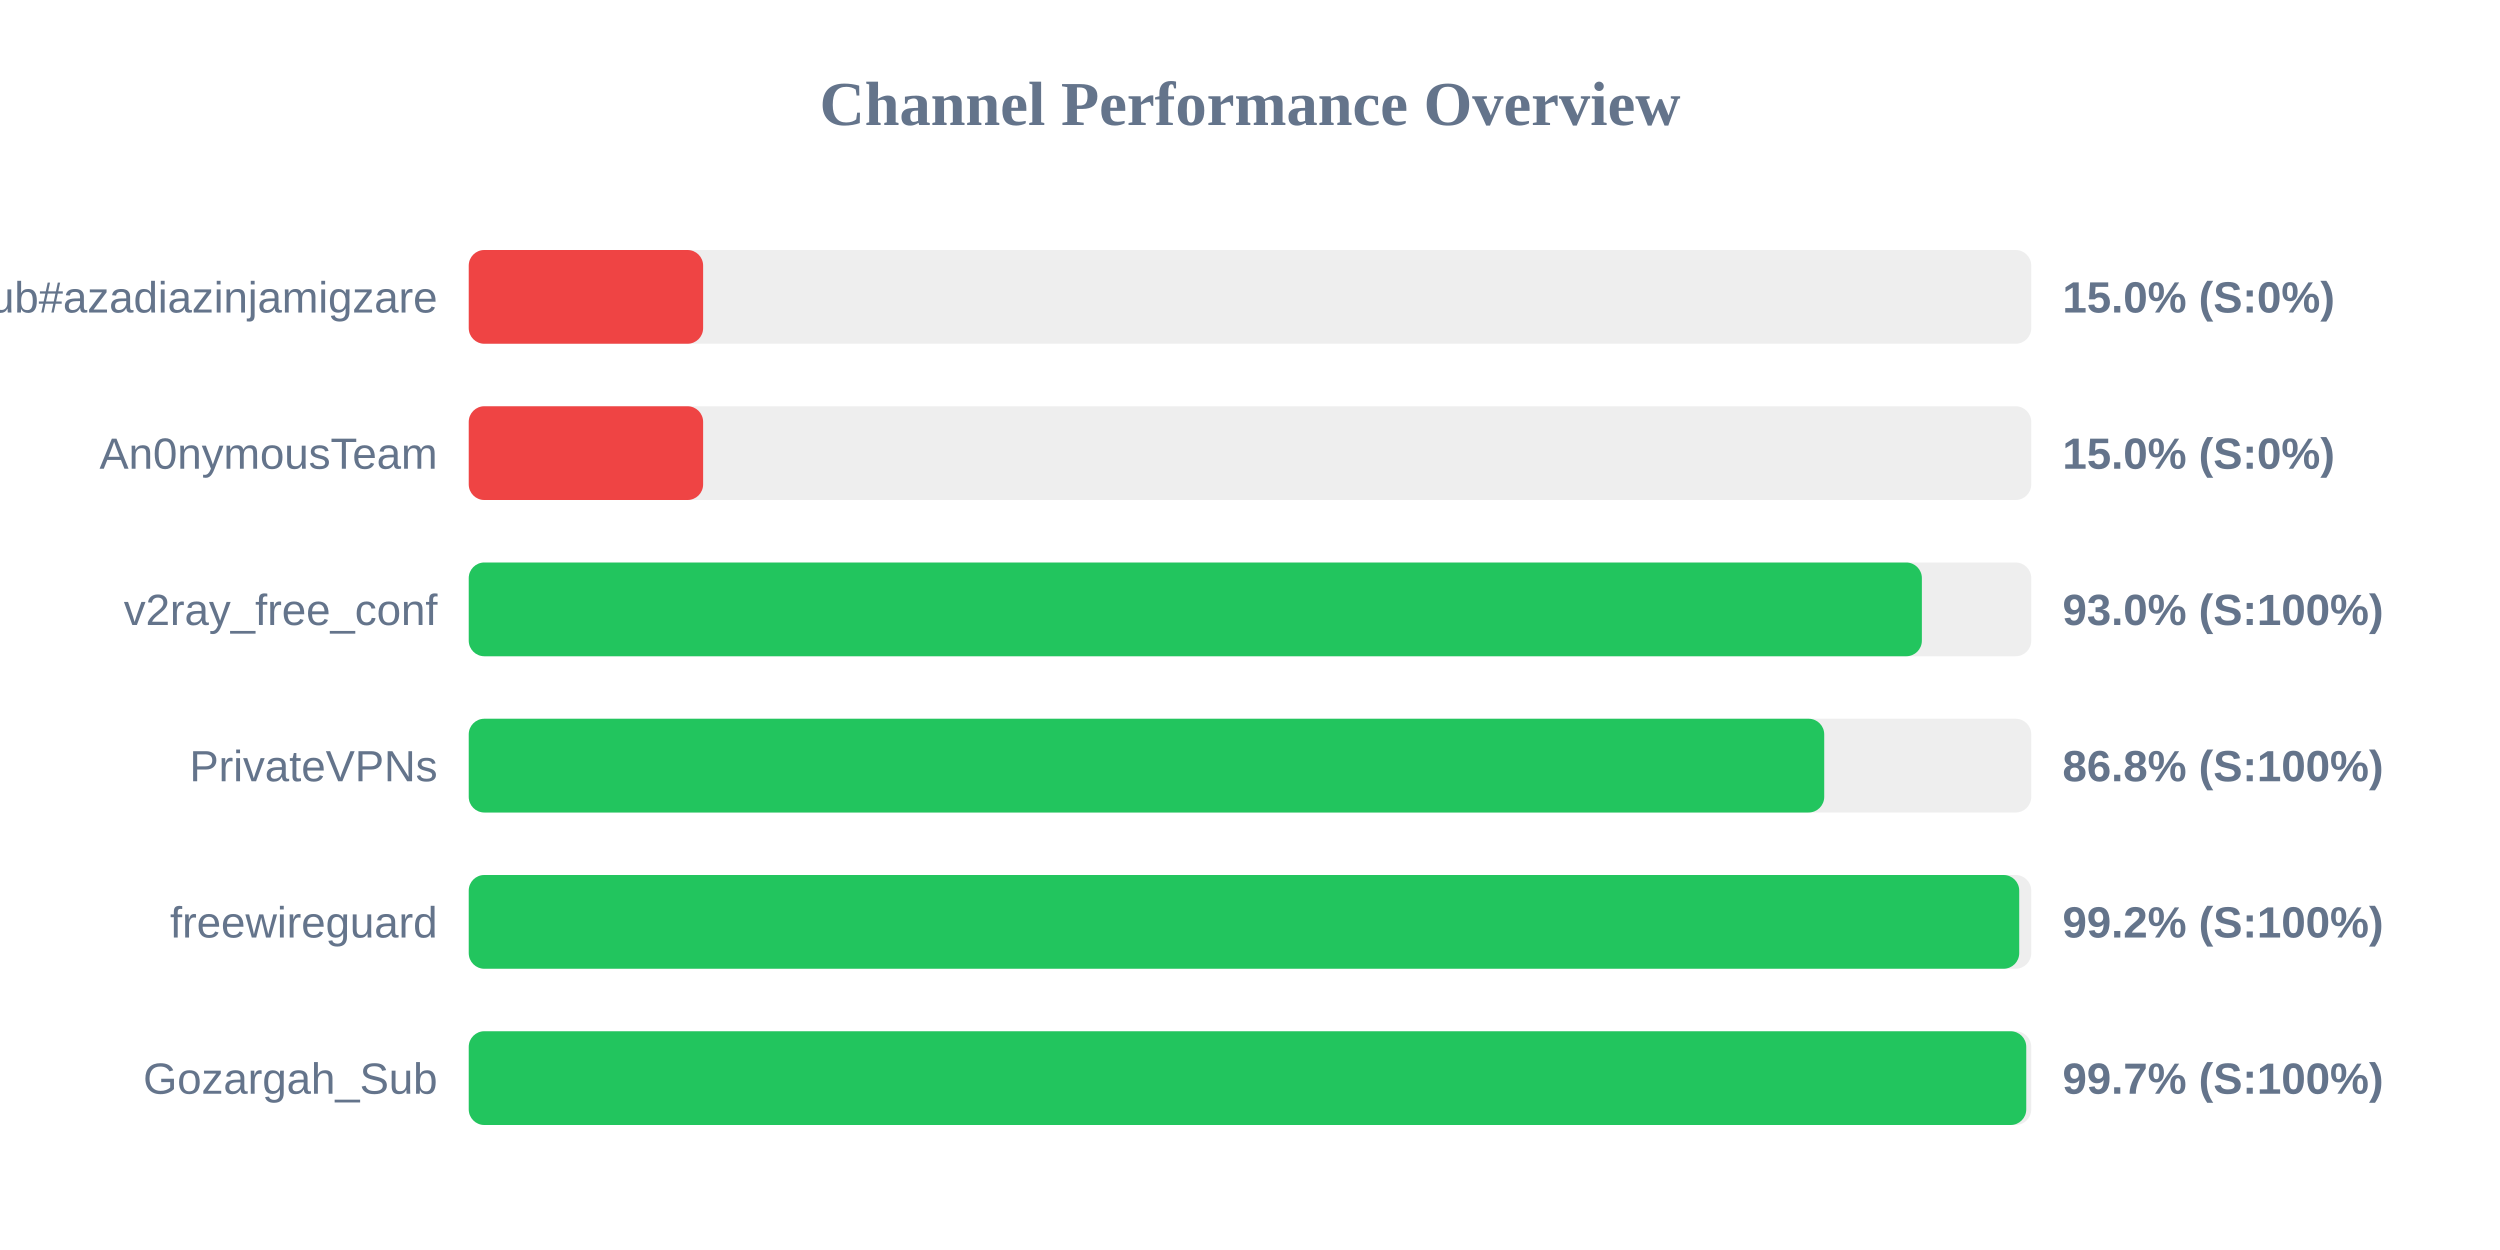
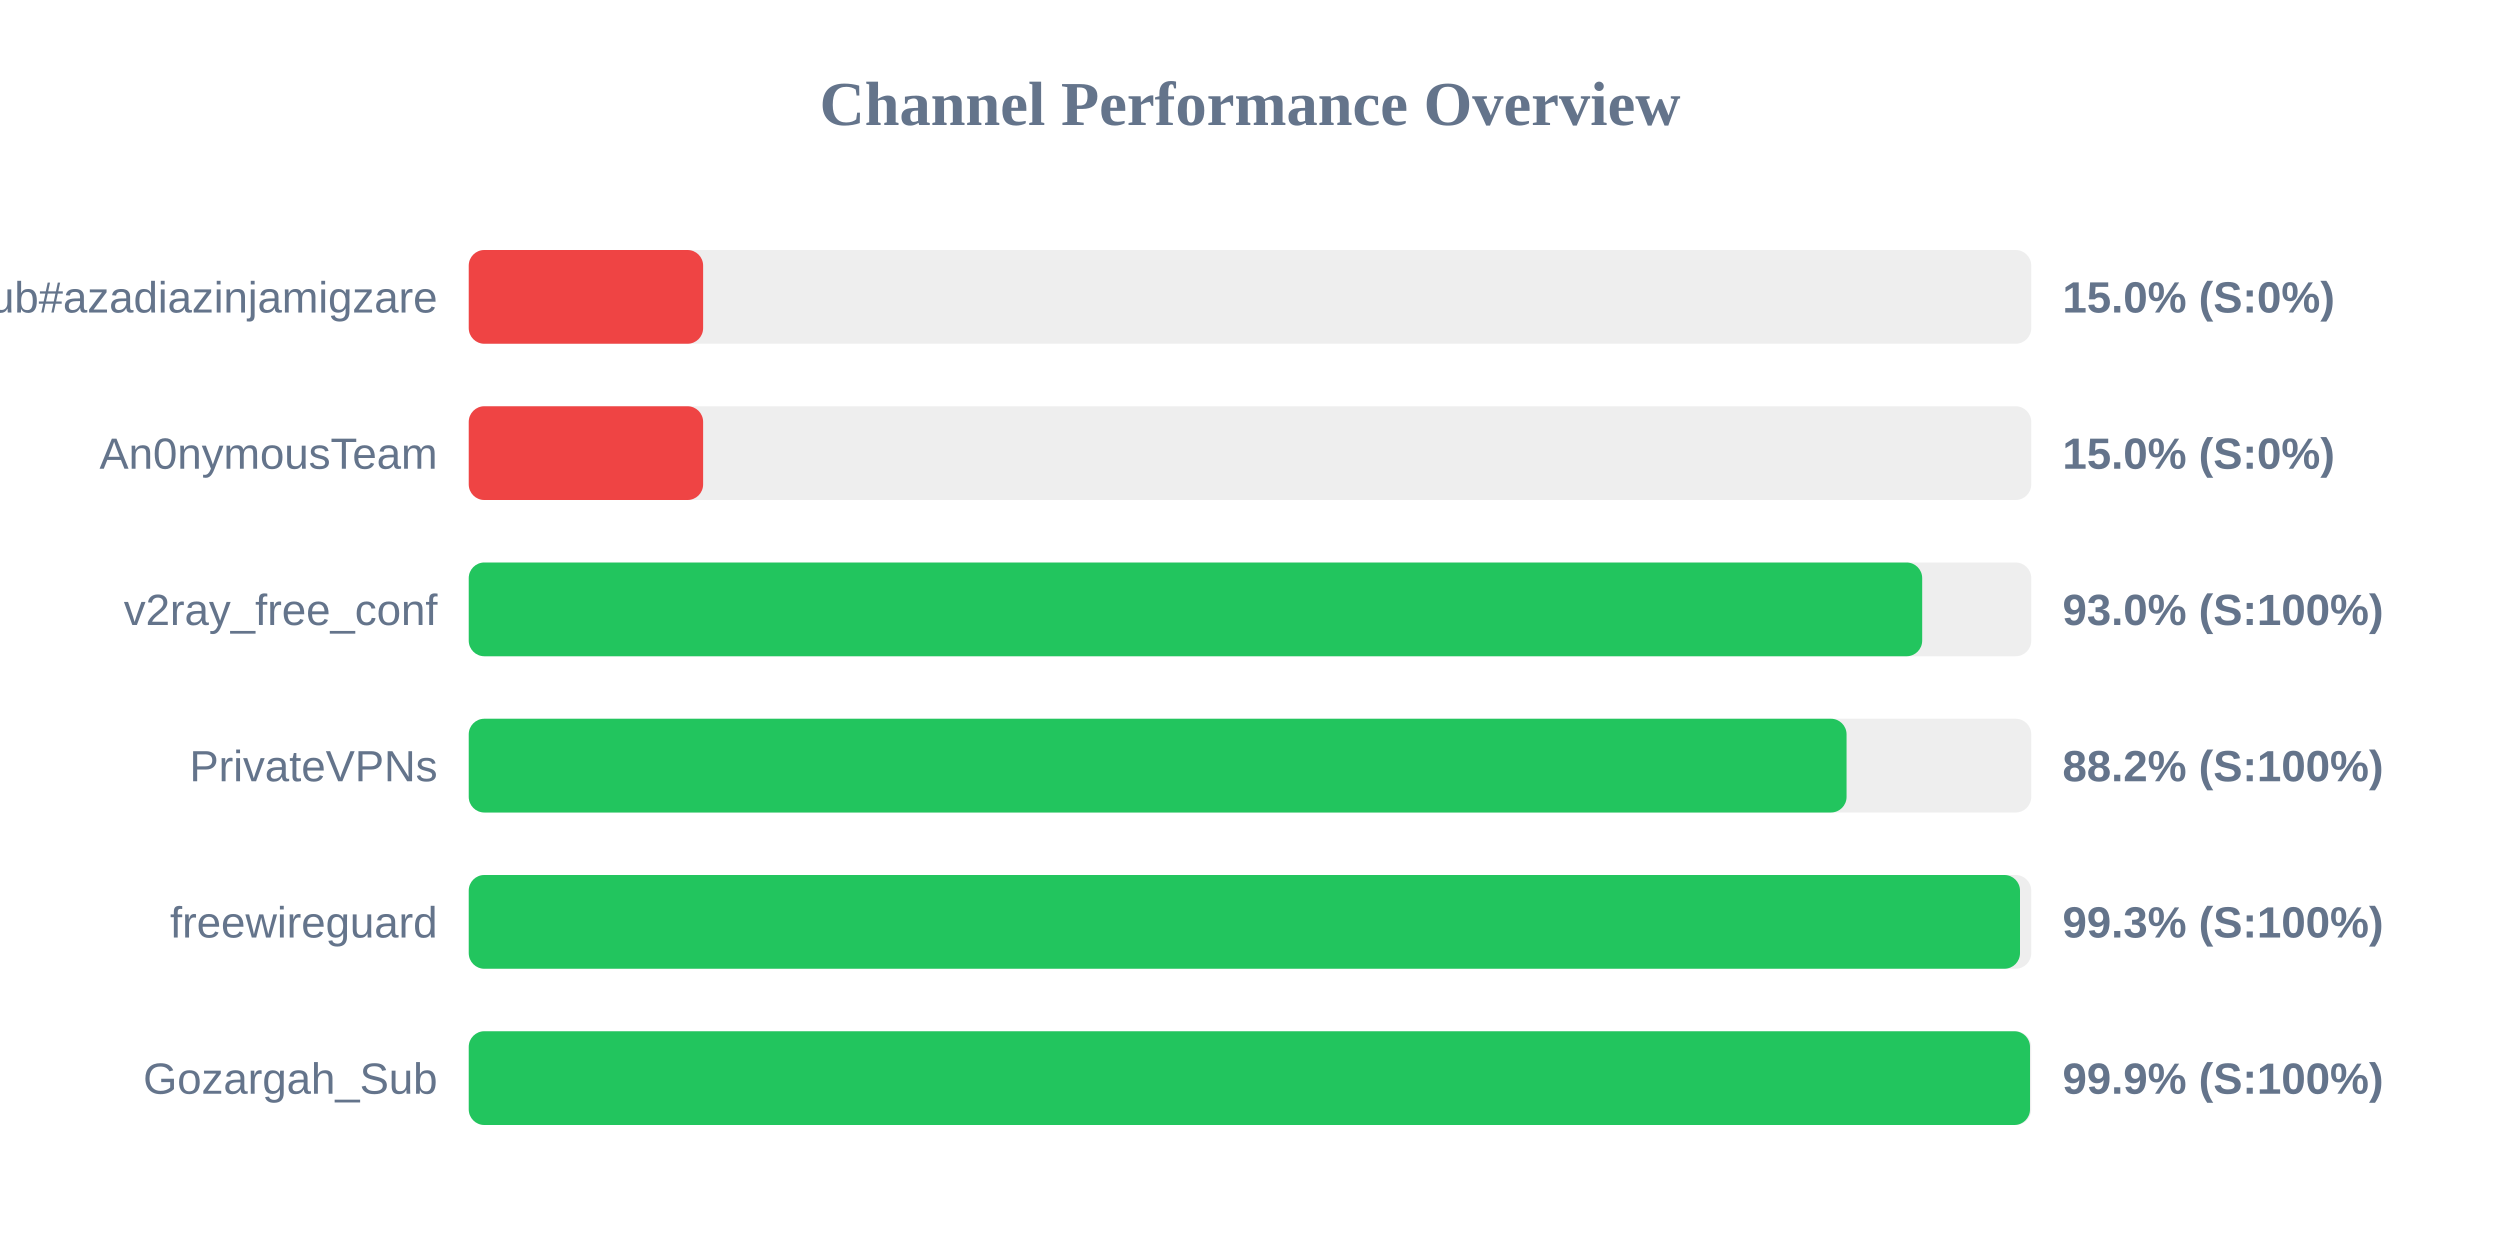
<svg xmlns="http://www.w3.org/2000/svg" width="800" height="400" version="1.1">
  <style>
        .row { font: 14px Arial; fill: #64748b; }
        .score { font: bold 14px Arial; fill: #64748b; }
    </style>
  <text x="400" y="40" text-anchor="middle" font-size="20px" font-weight="bold" fill="#64748b">Channel Performance Overview</text>
  <rect x="150" y="80" width="500" height="30" fill="#eee" rx="5" />
  <rect x="150" y="80" width="75.0" height="30" fill="#ef4444" rx="5" />
  <text x="140" y="100" text-anchor="end" class="row">Sub#azadiazinjamigzare</text>
  <text x="660" y="100" text-anchor="start" class="score">15.0% (S:0%)</text>
  <rect x="150" y="130" width="500" height="30" fill="#eee" rx="5" />
  <rect x="150" y="130" width="75.0" height="30" fill="#ef4444" rx="5" />
  <text x="140" y="150" text-anchor="end" class="row">An0nymousTeam</text>
  <text x="660" y="150" text-anchor="start" class="score">15.0% (S:0%)</text>
  <rect x="150" y="180" width="500" height="30" fill="#eee" rx="5" />
-   <rect x="150" y="180" width="465.0" height="30" fill="#22c55e" rx="5" />
+   <rect x="150" y="180" width="465.1" height="30" fill="#22c55e" rx="5" />
  <text x="140" y="200" text-anchor="end" class="row">v2ray_free_conf</text>
  <text x="660" y="200" text-anchor="start" class="score">93.0% (S:100%)</text>
  <rect x="150" y="230" width="500" height="30" fill="#eee" rx="5" />
-   <rect x="150" y="230" width="433.75" height="30" fill="#22c55e" rx="5" />
+   <rect x="150" y="230" width="440.9" height="30" fill="#22c55e" rx="5" />
  <text x="140" y="250" text-anchor="end" class="row">PrivateVPNs</text>
-   <text x="660" y="250" text-anchor="start" class="score">86.8% (S:100%)</text>
+   <text x="660" y="250" text-anchor="start" class="score">88.2% (S:100%)</text>
  <rect x="150" y="280" width="500" height="30" fill="#eee" rx="5" />
-   <rect x="150" y="280" width="496.15" height="30" fill="#22c55e" rx="5" />
+   <rect x="150" y="280" width="496.4" height="30" fill="#22c55e" rx="5" />
  <text x="140" y="300" text-anchor="end" class="row">freewireguard</text>
-   <text x="660" y="300" text-anchor="start" class="score">99.2% (S:100%)</text>
+   <text x="660" y="300" text-anchor="start" class="score">99.3% (S:100%)</text>
  <rect x="150" y="330" width="500" height="30" fill="#eee" rx="5" />
-   <rect x="150" y="330" width="498.4" height="30" fill="#22c55e" rx="5" />
+   <rect x="150" y="330" width="499.6" height="30" fill="#22c55e" rx="5" />
  <text x="140" y="350" text-anchor="end" class="row">Gozargah_Sub</text>
-   <text x="660" y="350" text-anchor="start" class="score">99.7% (S:100%)</text>
+   <text x="660" y="350" text-anchor="start" class="score">99.9% (S:100%)</text>
</svg>
